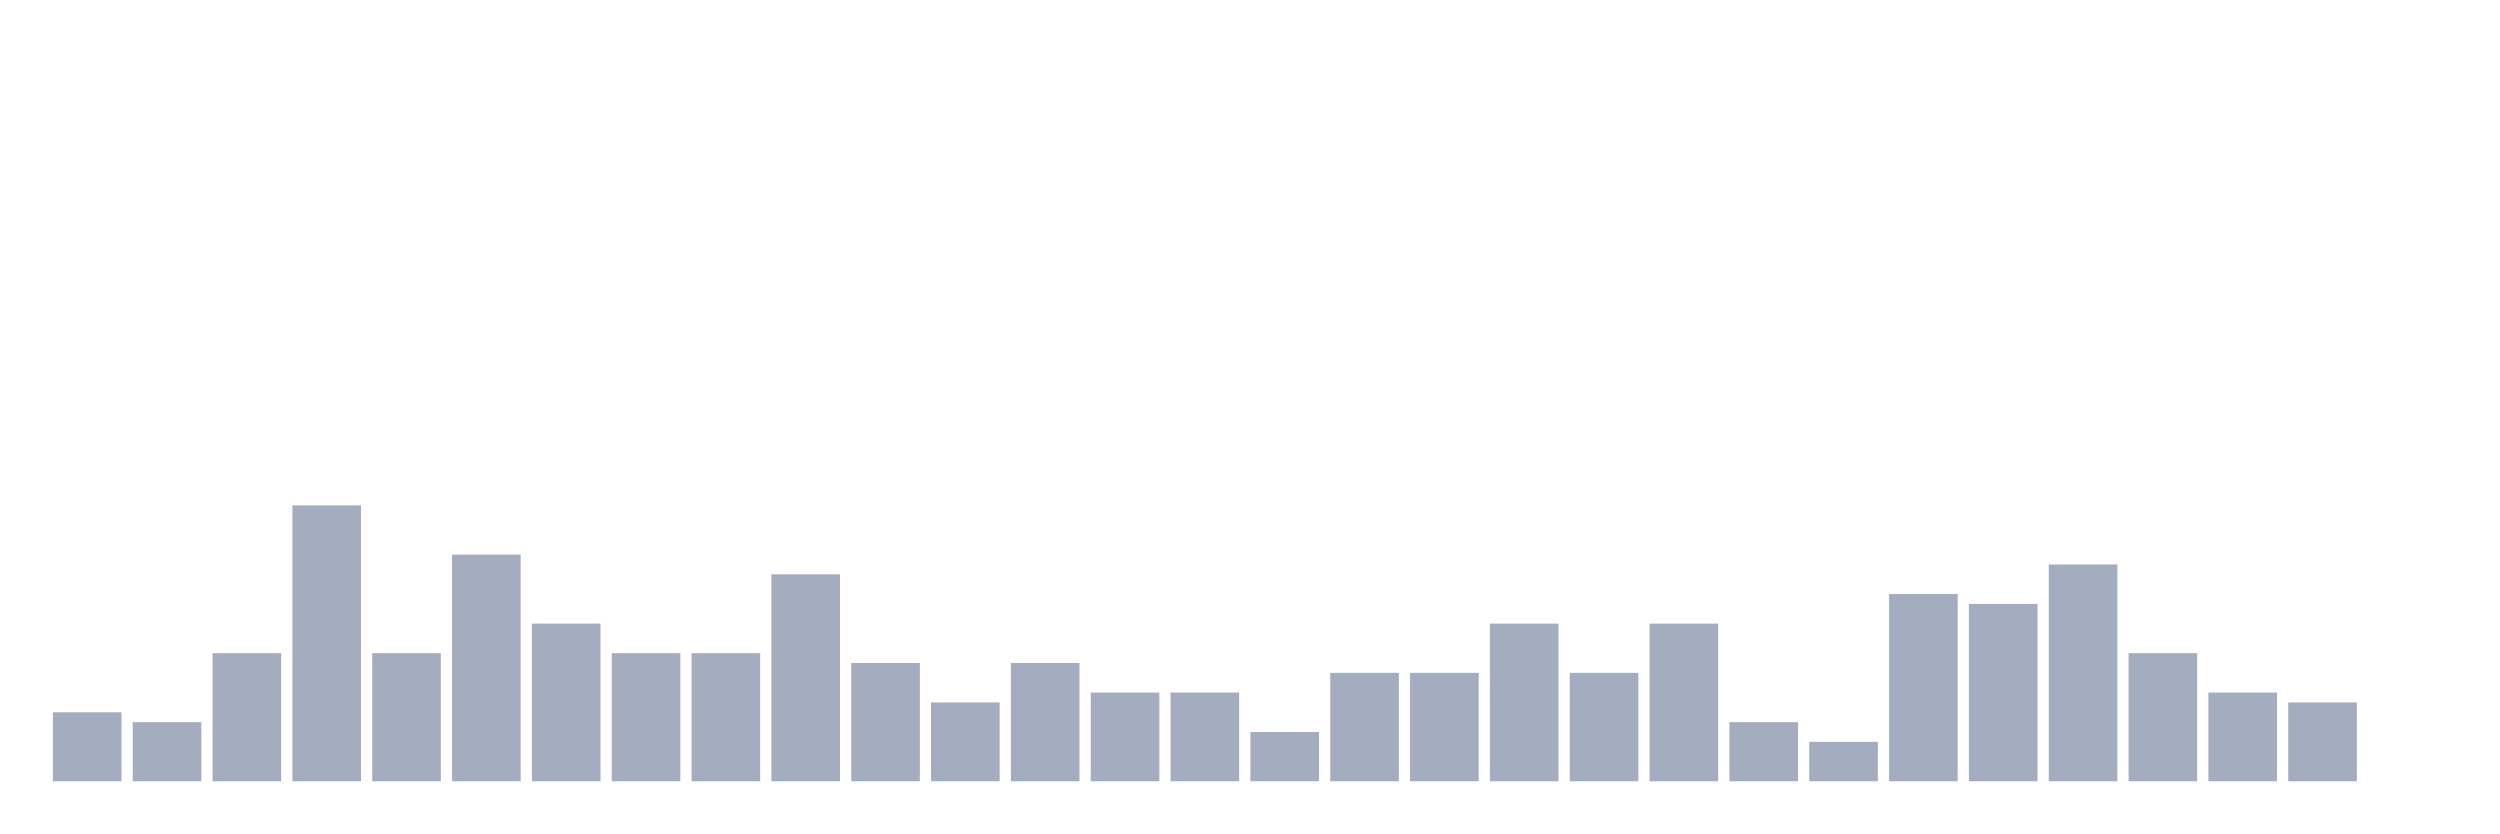
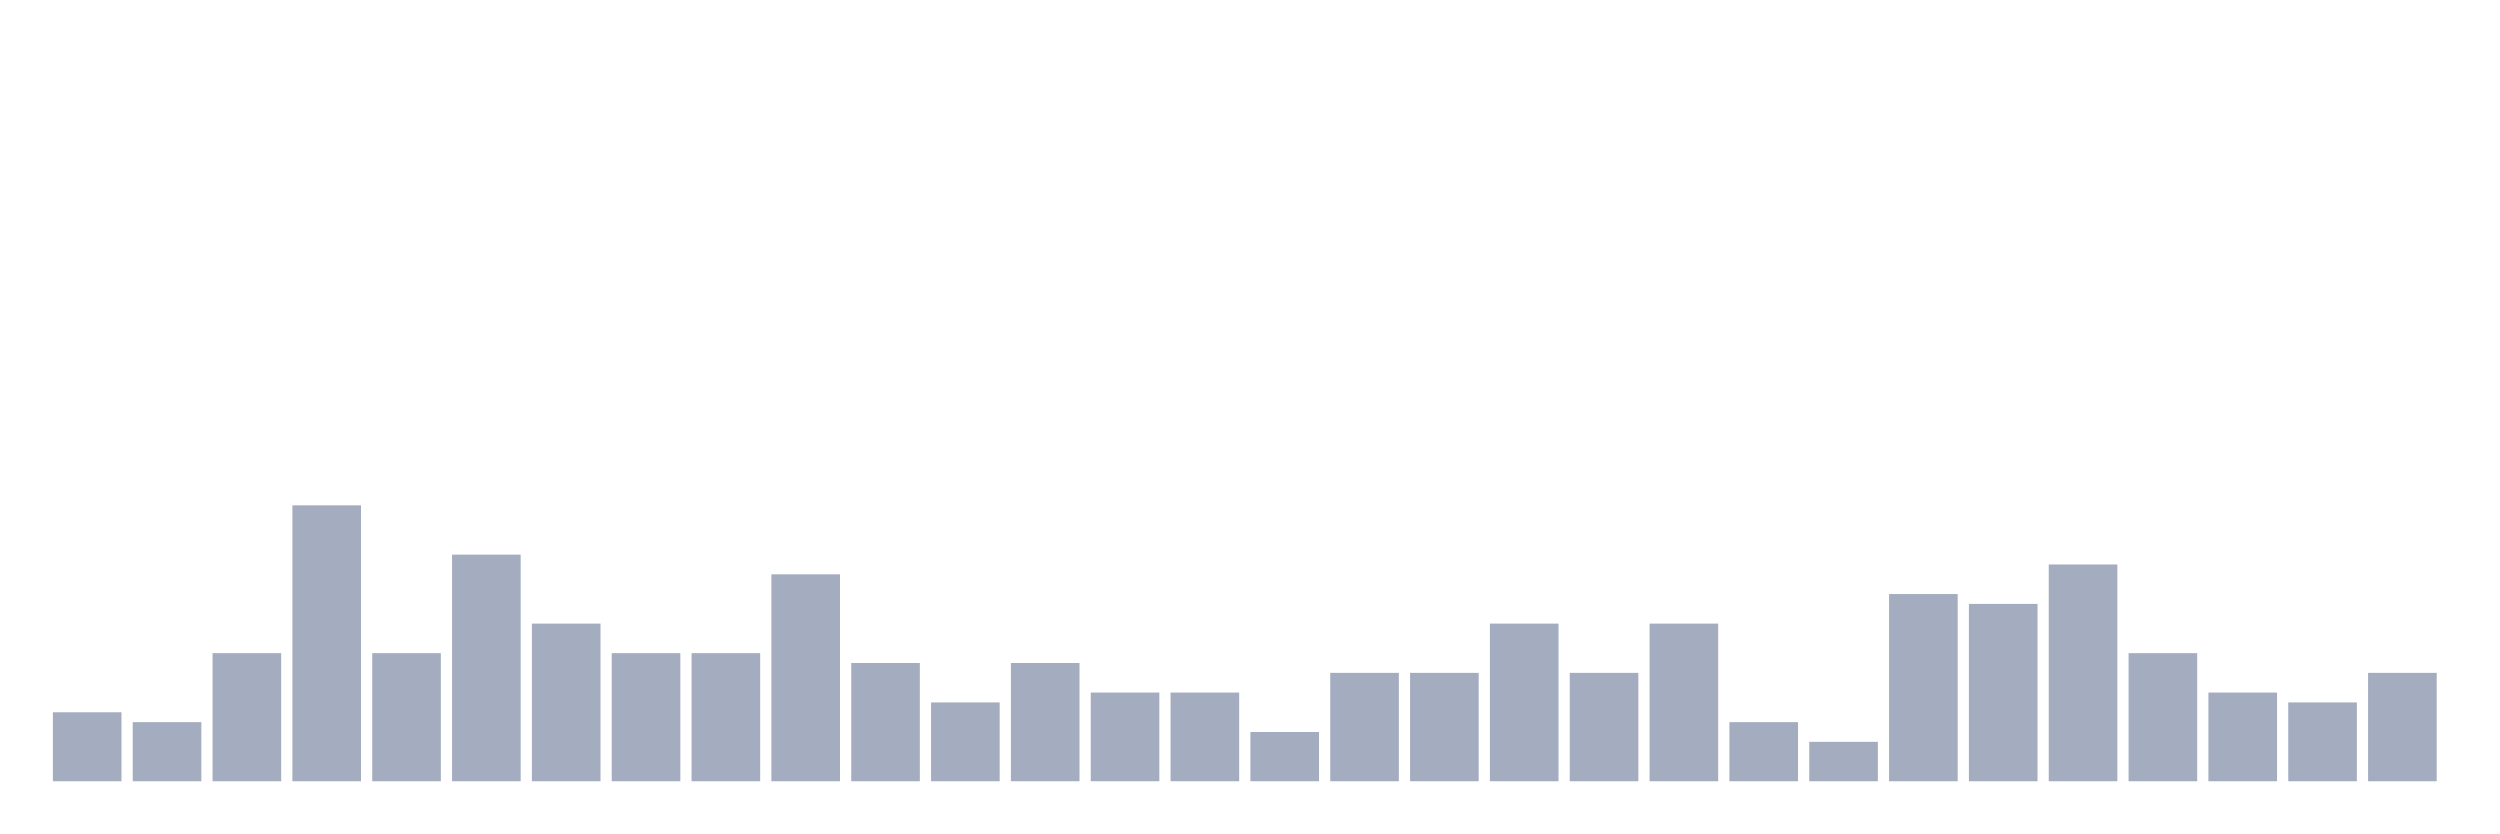
<svg xmlns="http://www.w3.org/2000/svg" viewBox="0 0 480 160">
  <g transform="translate(10,10)">
    <rect class="bar" x="0.153" width="13.175" y="126.757" height="13.243" fill="rgb(164,173,192)" />
    <rect class="bar" x="15.482" width="13.175" y="128.649" height="11.351" fill="rgb(164,173,192)" />
    <rect class="bar" x="30.81" width="13.175" y="115.405" height="24.595" fill="rgb(164,173,192)" />
    <rect class="bar" x="46.138" width="13.175" y="87.027" height="52.973" fill="rgb(164,173,192)" />
    <rect class="bar" x="61.466" width="13.175" y="115.405" height="24.595" fill="rgb(164,173,192)" />
    <rect class="bar" x="76.794" width="13.175" y="96.486" height="43.514" fill="rgb(164,173,192)" />
    <rect class="bar" x="92.123" width="13.175" y="109.73" height="30.27" fill="rgb(164,173,192)" />
    <rect class="bar" x="107.451" width="13.175" y="115.405" height="24.595" fill="rgb(164,173,192)" />
    <rect class="bar" x="122.779" width="13.175" y="115.405" height="24.595" fill="rgb(164,173,192)" />
    <rect class="bar" x="138.107" width="13.175" y="100.27" height="39.73" fill="rgb(164,173,192)" />
    <rect class="bar" x="153.436" width="13.175" y="117.297" height="22.703" fill="rgb(164,173,192)" />
    <rect class="bar" x="168.764" width="13.175" y="124.865" height="15.135" fill="rgb(164,173,192)" />
    <rect class="bar" x="184.092" width="13.175" y="117.297" height="22.703" fill="rgb(164,173,192)" />
    <rect class="bar" x="199.42" width="13.175" y="122.973" height="17.027" fill="rgb(164,173,192)" />
    <rect class="bar" x="214.748" width="13.175" y="122.973" height="17.027" fill="rgb(164,173,192)" />
    <rect class="bar" x="230.077" width="13.175" y="130.541" height="9.459" fill="rgb(164,173,192)" />
    <rect class="bar" x="245.405" width="13.175" y="119.189" height="20.811" fill="rgb(164,173,192)" />
    <rect class="bar" x="260.733" width="13.175" y="119.189" height="20.811" fill="rgb(164,173,192)" />
    <rect class="bar" x="276.061" width="13.175" y="109.73" height="30.27" fill="rgb(164,173,192)" />
    <rect class="bar" x="291.39" width="13.175" y="119.189" height="20.811" fill="rgb(164,173,192)" />
    <rect class="bar" x="306.718" width="13.175" y="109.73" height="30.27" fill="rgb(164,173,192)" />
    <rect class="bar" x="322.046" width="13.175" y="128.649" height="11.351" fill="rgb(164,173,192)" />
    <rect class="bar" x="337.374" width="13.175" y="132.432" height="7.568" fill="rgb(164,173,192)" />
    <rect class="bar" x="352.702" width="13.175" y="104.054" height="35.946" fill="rgb(164,173,192)" />
    <rect class="bar" x="368.031" width="13.175" y="105.946" height="34.054" fill="rgb(164,173,192)" />
    <rect class="bar" x="383.359" width="13.175" y="98.378" height="41.622" fill="rgb(164,173,192)" />
    <rect class="bar" x="398.687" width="13.175" y="115.405" height="24.595" fill="rgb(164,173,192)" />
    <rect class="bar" x="414.015" width="13.175" y="122.973" height="17.027" fill="rgb(164,173,192)" />
    <rect class="bar" x="429.344" width="13.175" y="124.865" height="15.135" fill="rgb(164,173,192)" />
-     <rect class="bar" x="444.672" width="13.175" y="140" height="0" fill="rgb(164,173,192)" />
+     <rect class="bar" x="444.672" width="13.175" y="119.189" height="20.811" fill="rgb(164,173,192)" />
  </g>
</svg>
